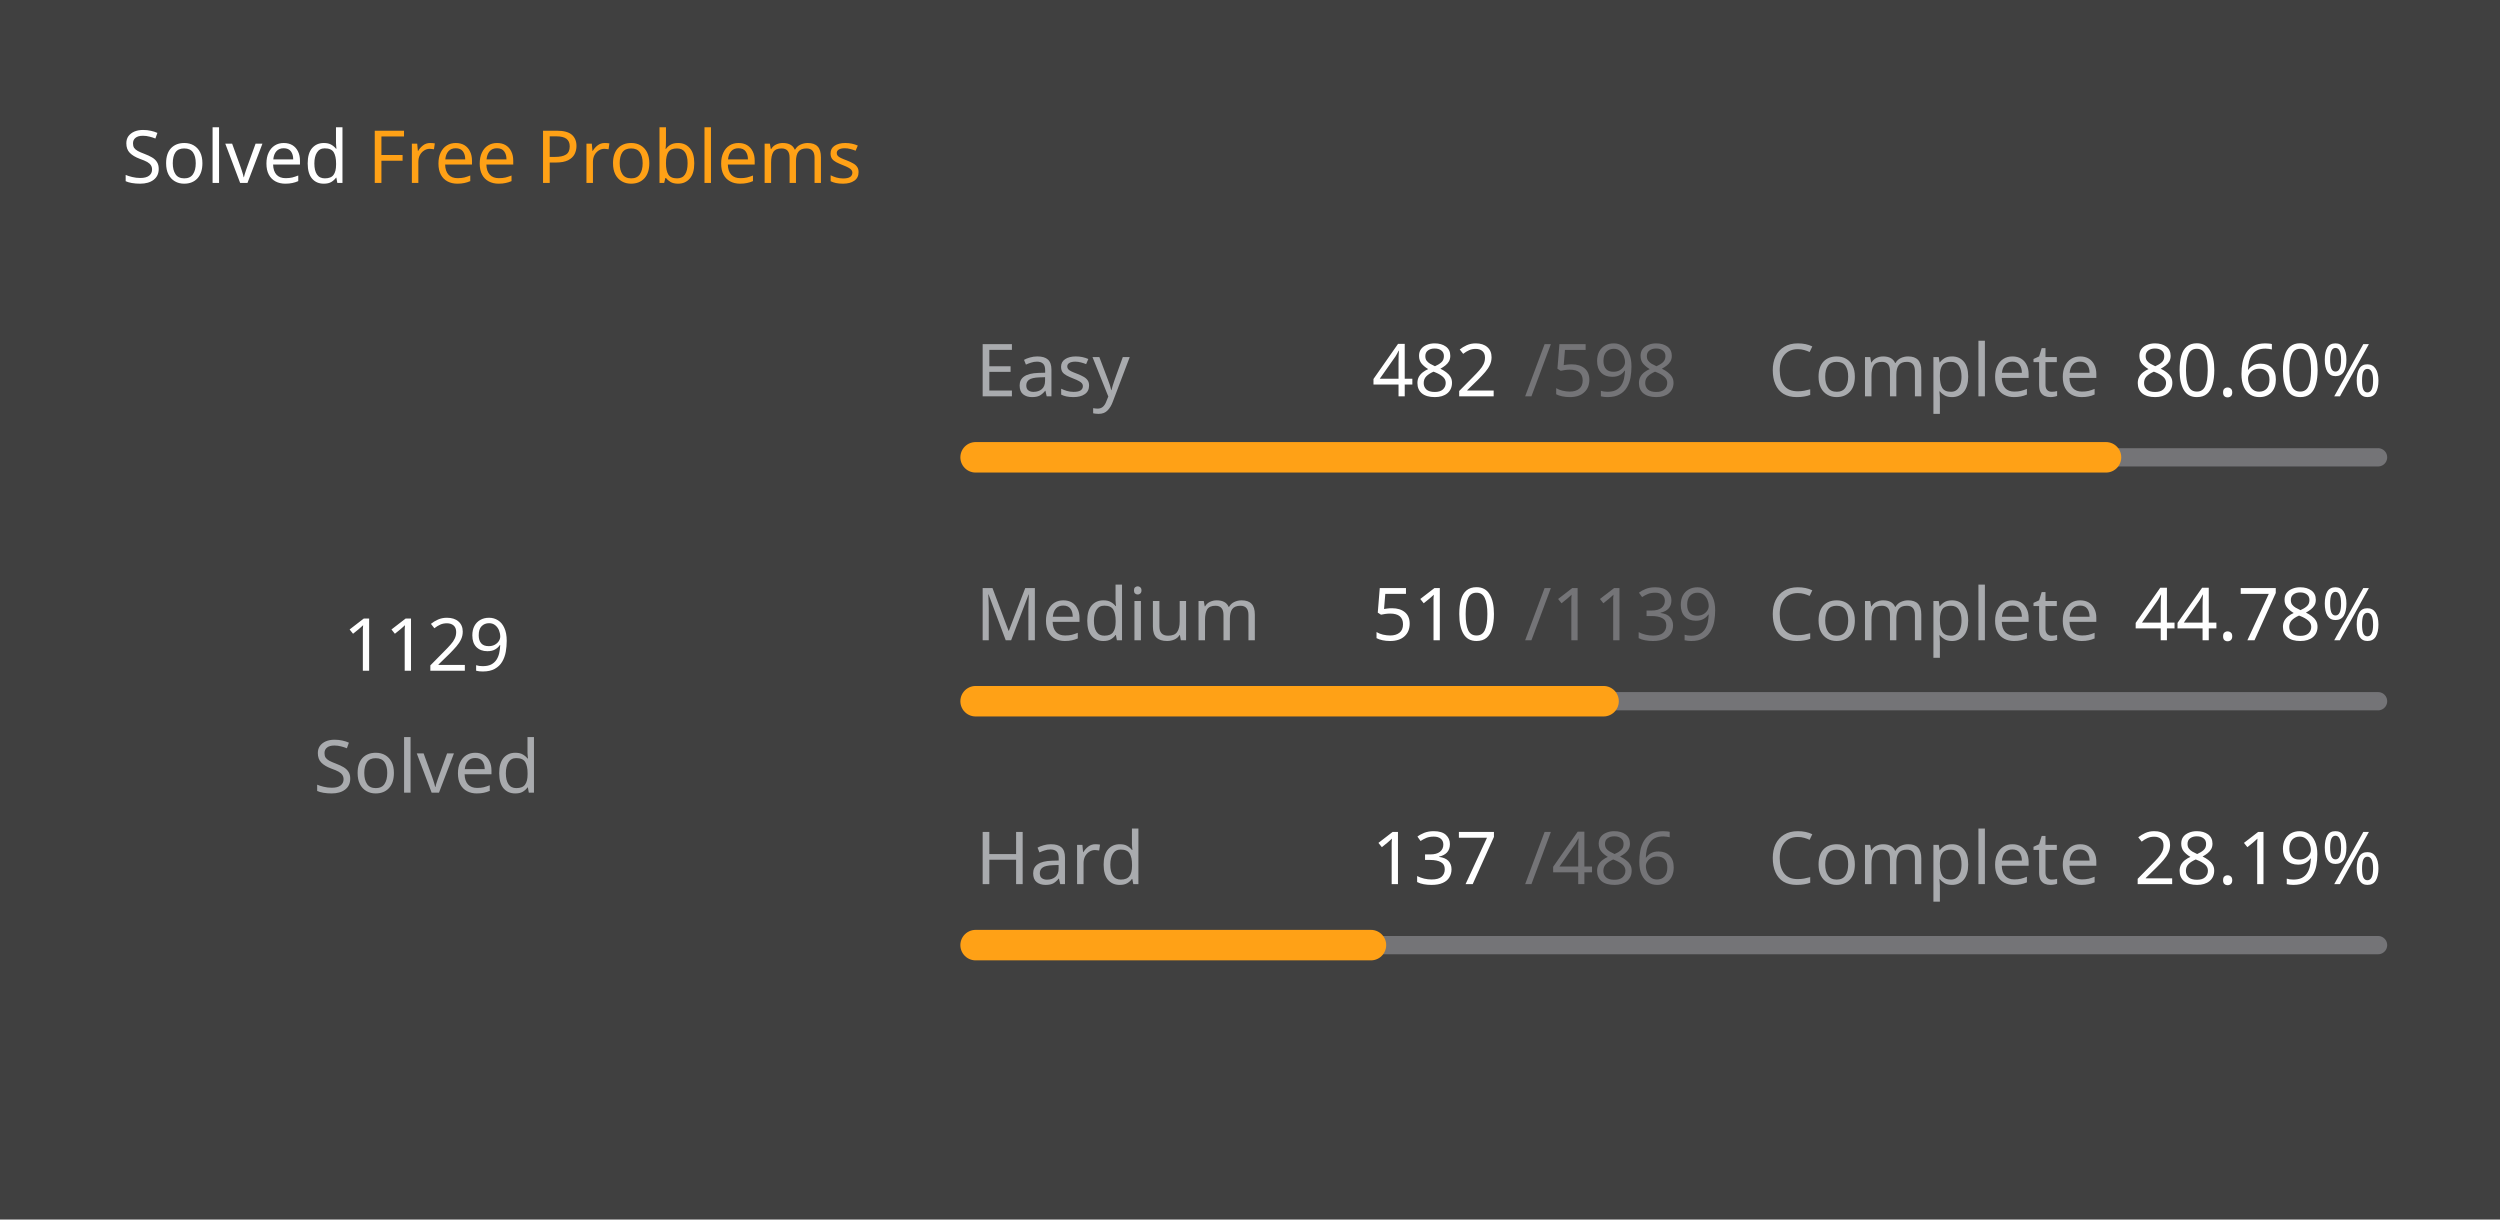
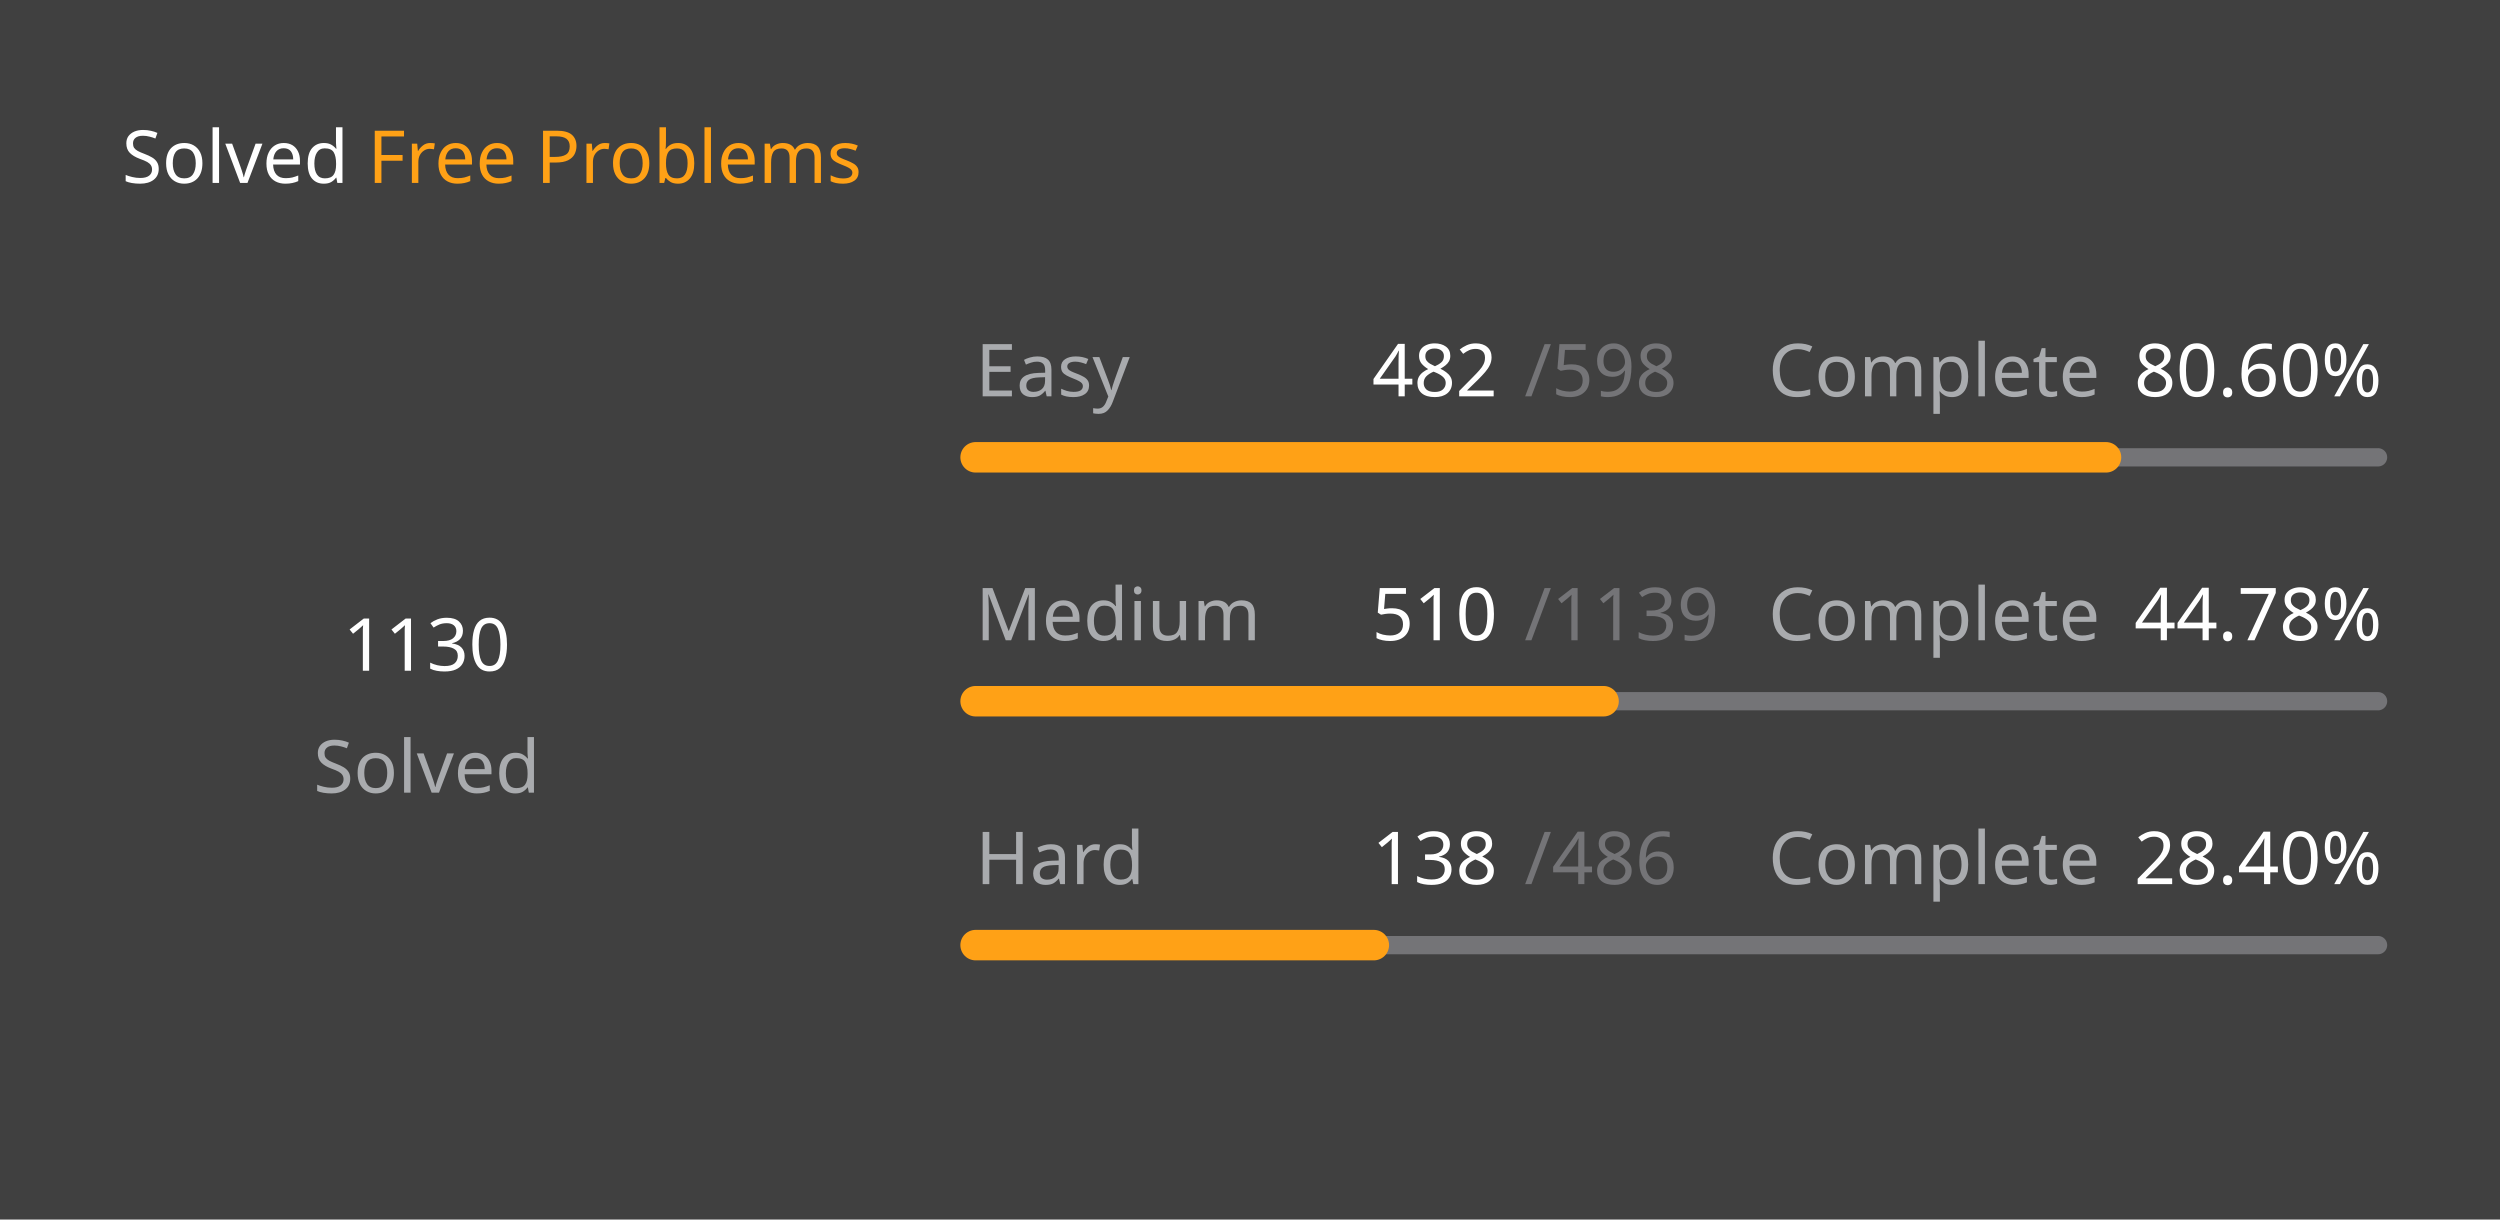
<svg xmlns="http://www.w3.org/2000/svg" version="1.1" height="200" width="410" viewBox="0 0 410 200">
  <style>*{font-family: "Segoe UI", Tahoma, Geneva, Verdana, sans-serif;}</style>
  <style>.title{font-weight: 500;font-size: 1rem;}</style>
  <style>.rotate-90{transform: rotate(-90deg);transform-origin: center;transform-box: fill-box;}</style>
  <style>.state{font-size: .75rem;}</style>
  <style>.light{color: #ffffff;fill: #ffffff;}</style>
  <style>.light-gray{color: #eff2f699;fill: #eff2f699;}</style>
  <style>.dark-gray{color: #ebebf54d;fill: #ebebf54d;}</style>
  <style>.gray{color: #747474;fill: #747474;}</style>
  <style>.orange{color: #ffa116;fill: #ffa116;}</style>
  <style>.background{color: #404040;fill: #404040;}</style>
  <rect fill="#404040" x="0" y="0" width="410" height="200" rx="0.5rem" />
  <g text-anchor="start" text-decoration="1" class="title">
    <text x="20" y="30">
      <tspan class="light">Solved</tspan>
      <tspan class="orange">Free Problems</tspan>
    </text>
  </g>
  <g class="rotate-90">
    <circle fill="none" cx="70" cy="110" r="46" stroke="#747474" stroke-width="3" stroke-linecap="round" />
-     <circle fill="none" cx="70" cy="110" r="46" stroke="#ffa116" stroke-width="5" stroke-linecap="round" stroke-dasharray="146.789 142.238" stroke-dashoffset="0" data-difficult="ALL" />
+     <circle fill="none" cx="70" cy="110" r="46" stroke="#ffa116" stroke-width="5" stroke-linecap="round" stroke-dasharray="146.919 142.108" stroke-dashoffset="0" data-difficult="ALL" />
  </g>
  <g class="state">
    <g text-anchor="middle">
-       <text x="70" y="110" class="light" font-size="1.2rem">1129</text>
+       <text x="70" y="110" class="light" font-size="1.2rem">1130</text>
      <text x="70" y="130" class="light-gray">Solved</text>
    </g>
    <g>
      <text x="160" y="65" class="light-gray">Easy</text>
      <text x="225" y="65" class="light">482</text>
      <text x="250" y="65" class="dark-gray">/598</text>
      <text x="290" y="65" class="light-gray">Complete</text>
      <text x="350" y="65" class="light">80.60%</text>
      <path d="M 160 75 L 390 75" stroke-linecap="round" stroke-linejoin="round" stroke="#ebebf54d" stroke-width="3" />
      <path d="M 160 75 L 345.385 75" stroke-linecap="round" stroke-linejoin="round" stroke="#ffa116" stroke-width="5" />
    </g>
    <g>
      <text x="160" y="105" class="light-gray">Medium</text>
      <text x="225" y="105" class="light">510</text>
      <text x="250" y="105" class="dark-gray">/1139</text>
      <text x="290" y="105" class="light-gray">Complete</text>
      <text x="350" y="105" class="light">44.78%</text>
      <path d="M 160 115 L 390 115" stroke-linecap="round" stroke-linejoin="round" stroke="#ebebf54d" stroke-width="3" />
      <path d="M 160 115 L 262.985 115" stroke-linecap="round" stroke-linejoin="round" stroke="#ffa116" stroke-width="5" />
    </g>
    <g>
      <text x="160" y="145" class="light-gray">Hard</text>
-       <text x="225" y="145" class="light">137</text>
+       <text x="225" y="145" class="light">138</text>
      <text x="250" y="145" class="dark-gray">/486</text>
      <text x="290" y="145" class="light-gray">Complete</text>
-       <text x="350" y="145" class="light">28.19%</text>
+       <text x="350" y="145" class="light">28.40%</text>
      <path d="M 160 155 L 390 155" stroke-linecap="round" stroke-linejoin="round" stroke="#ebebf54d" stroke-width="3" />
-       <path d="M 160 155 L 224.835 155" stroke-linecap="round" stroke-linejoin="round" stroke="#ffa116" stroke-width="5" />
+       <path d="M 160 155 L 225.309 155" stroke-linecap="round" stroke-linejoin="round" stroke="#ffa116" stroke-width="5" />
    </g>
  </g>
</svg>
